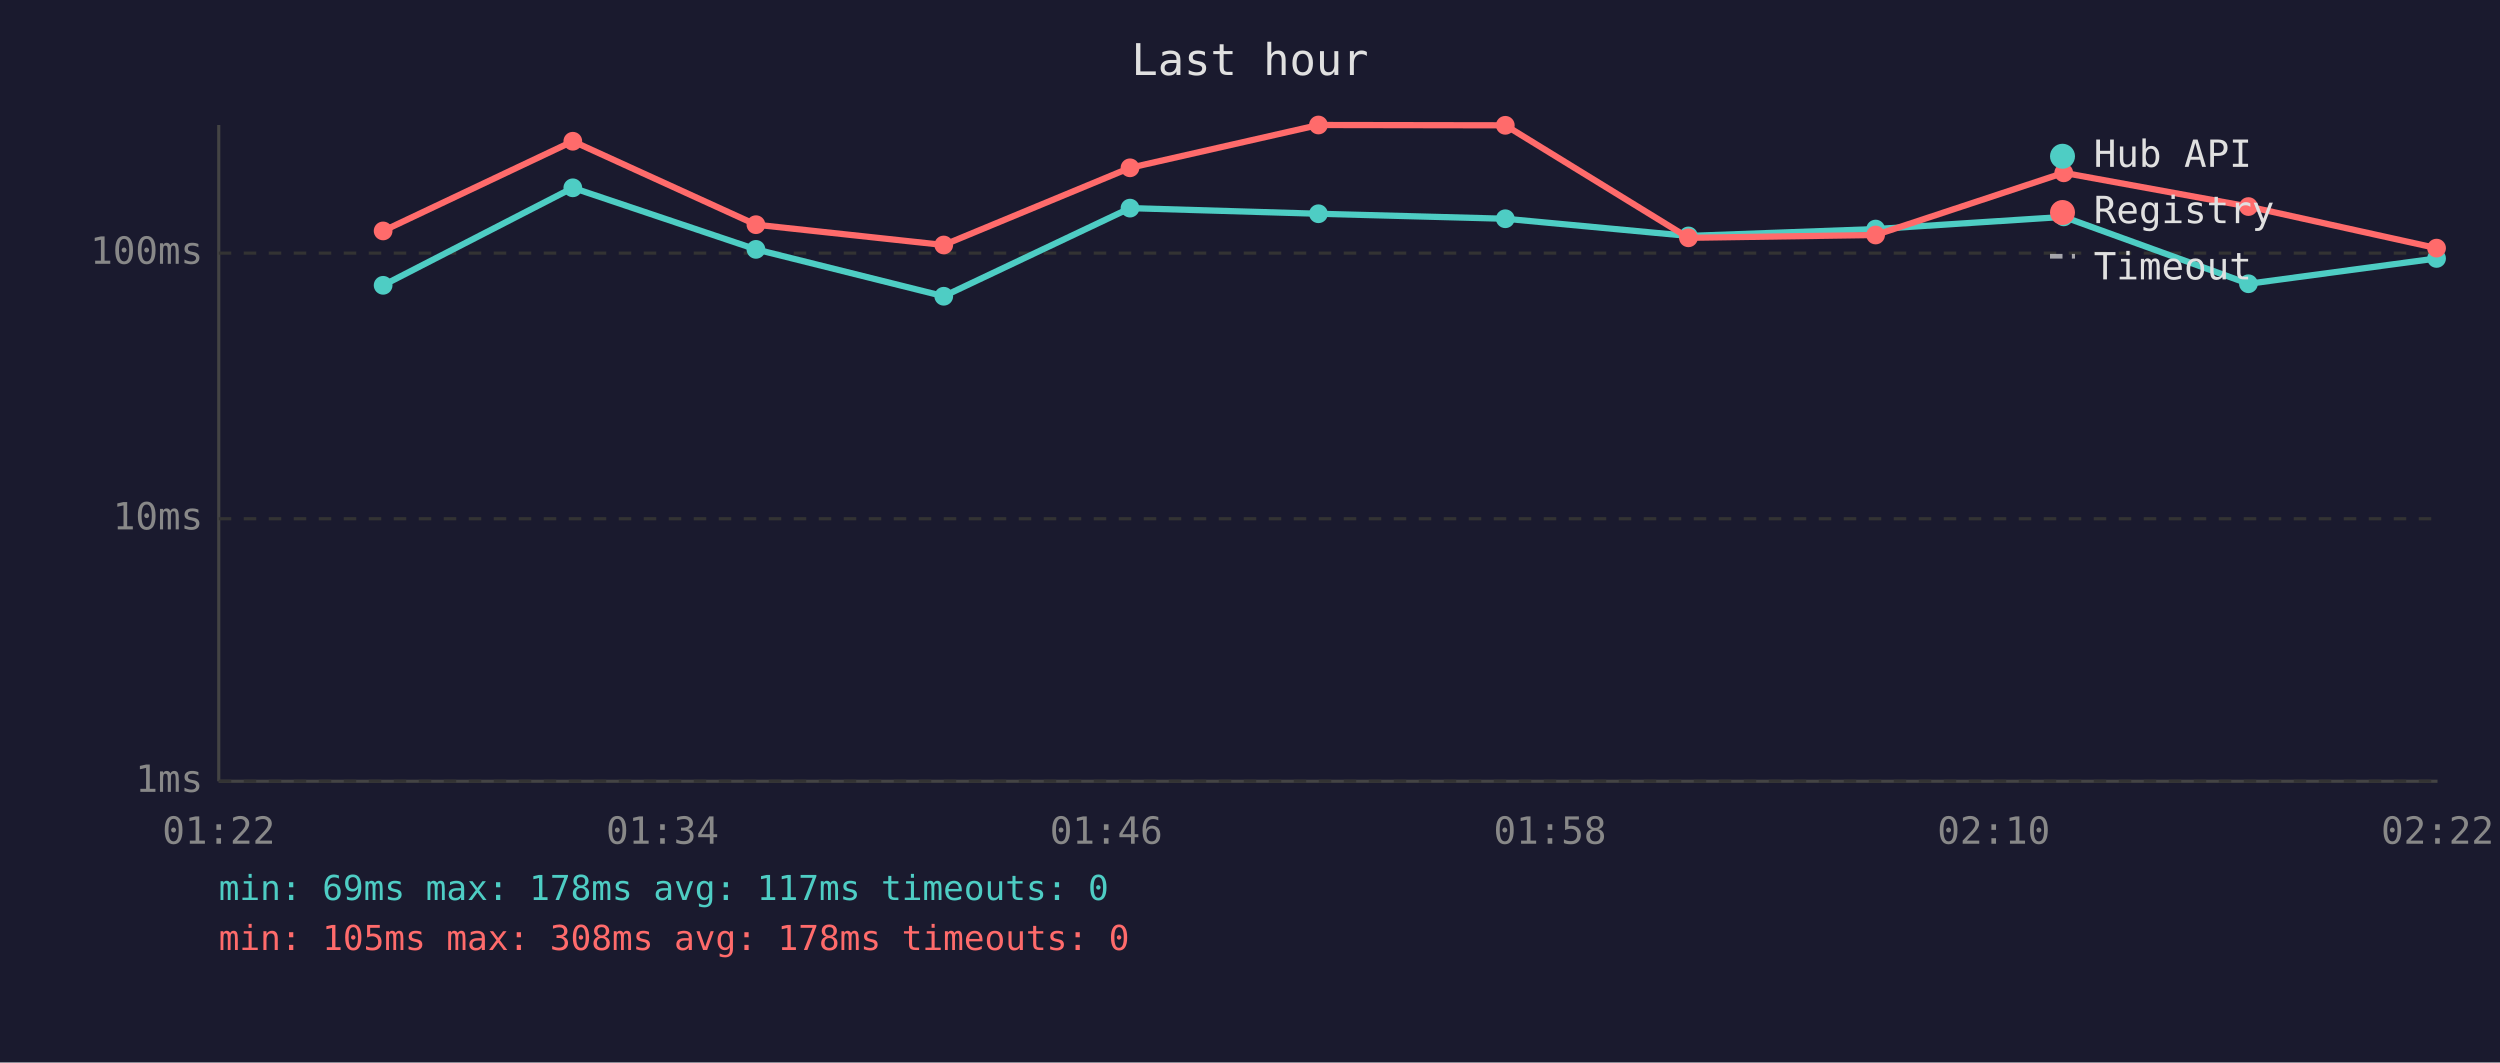
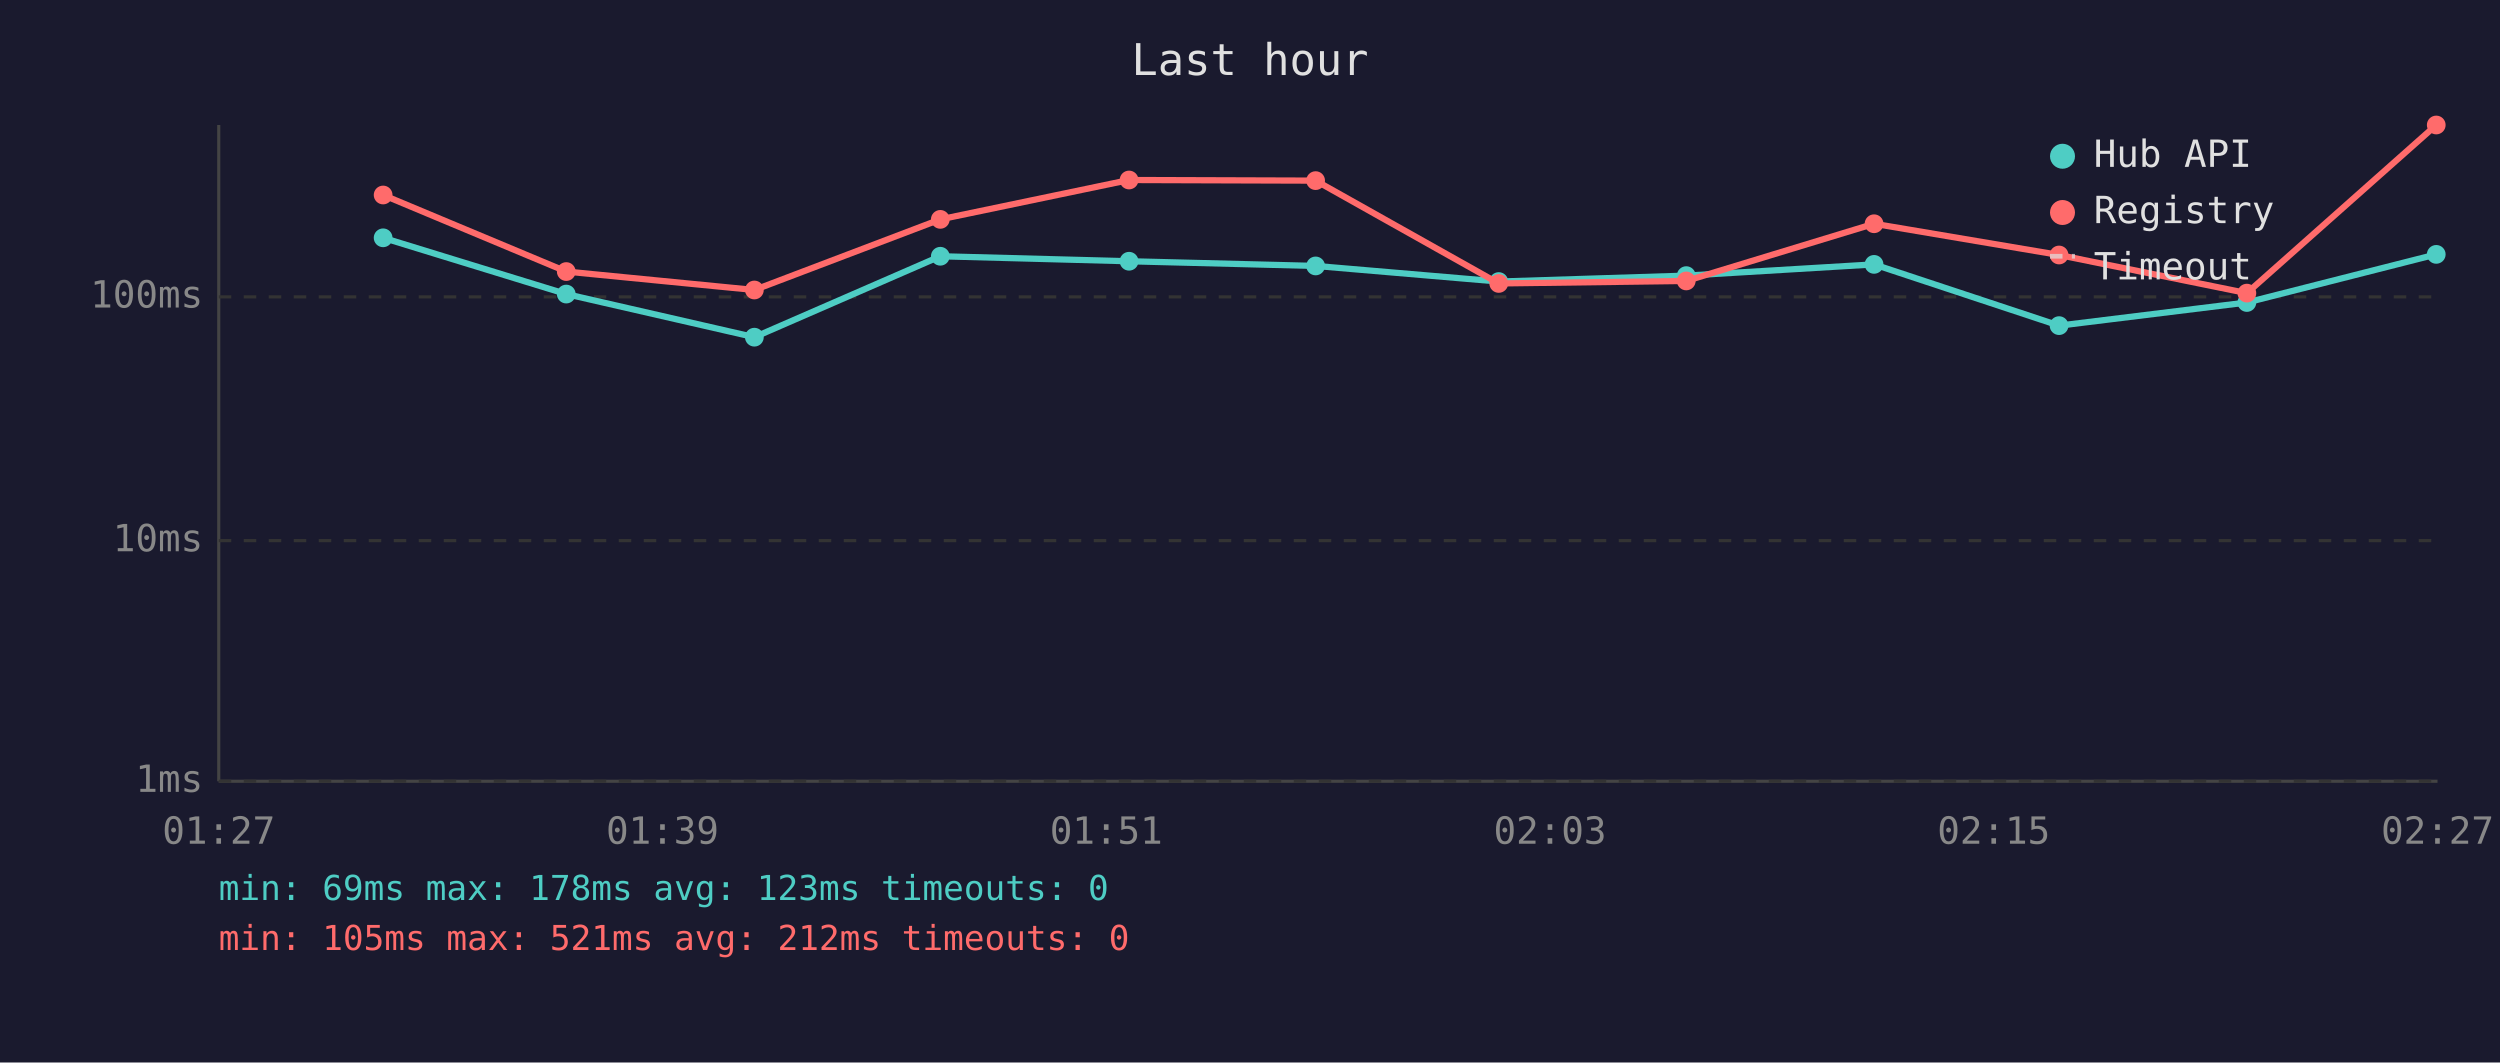
<svg xmlns="http://www.w3.org/2000/svg" viewBox="0 0 800 340" font-family="monospace" font-size="12">
  <rect width="800" height="340" fill="#1a1a2e" />
  <text x="400" y="24" fill="#e0e0e0" font-size="14" text-anchor="middle">Last hour</text>
  <line x1="70" y1="40" x2="70" y2="250" stroke="#444" stroke-width="1" />
  <line x1="70" y1="250" x2="780" y2="250" stroke="#444" stroke-width="1" />
  <line x1="70" y1="250" x2="780" y2="250" stroke="#333" stroke-width="1" stroke-dasharray="4" />
  <text x="65" y="250" fill="#888" text-anchor="end" dominant-baseline="middle">1ms</text>
-   <line x1="70" y1="166" x2="780" y2="166" stroke="#333" stroke-width="1" stroke-dasharray="4" />
-   <text x="65" y="166" fill="#888" text-anchor="end" dominant-baseline="middle">10ms</text>
-   <line x1="70" y1="81" x2="780" y2="81" stroke="#333" stroke-width="1" stroke-dasharray="4" />
-   <text x="65" y="81" fill="#888" text-anchor="end" dominant-baseline="middle">100ms</text>
-   <text x="70" y="270" fill="#888" text-anchor="middle">01:22</text>
-   <text x="212" y="270" fill="#888" text-anchor="middle">01:34</text>
-   <text x="354" y="270" fill="#888" text-anchor="middle">01:46</text>
-   <text x="496" y="270" fill="#888" text-anchor="middle">01:58</text>
-   <text x="638" y="270" fill="#888" text-anchor="middle">02:10</text>
-   <text x="780" y="270" fill="#888" text-anchor="middle">02:22</text>
-   <polyline points="122.6,91.3 183.3,60.1 241.9,79.8 302.0,94.8 361.6,66.6 421.9,68.4 481.7,70.0 540.3,75.5 600.2,73.3 660.4,69.4 719.5,90.8 779.7,82.7" fill="none" stroke="#4ecdc4" stroke-width="2" opacity="1" />
-   <circle cx="122.6" cy="91.3" r="3" fill="#4ecdc4" />
-   <circle cx="183.3" cy="60.1" r="3" fill="#4ecdc4" />
-   <circle cx="241.9" cy="79.8" r="3" fill="#4ecdc4" />
-   <circle cx="302.0" cy="94.8" r="3" fill="#4ecdc4" />
-   <circle cx="361.6" cy="66.6" r="3" fill="#4ecdc4" />
-   <circle cx="421.9" cy="68.4" r="3" fill="#4ecdc4" />
-   <circle cx="481.7" cy="70.0" r="3" fill="#4ecdc4" />
-   <circle cx="540.3" cy="75.5" r="3" fill="#4ecdc4" />
-   <circle cx="600.2" cy="73.3" r="3" fill="#4ecdc4" />
-   <circle cx="660.4" cy="69.4" r="3" fill="#4ecdc4" />
-   <circle cx="719.5" cy="90.8" r="3" fill="#4ecdc4" />
-   <circle cx="779.7" cy="82.7" r="3" fill="#4ecdc4" />
-   <polyline points="122.6,73.9 183.3,45.2 241.9,71.9 302.0,78.4 361.6,53.7 421.9,40.0 481.7,40.1 540.3,76.1 600.2,75.2 660.4,55.3 719.5,66.1 779.7,79.4" fill="none" stroke="#ff6b6b" stroke-width="2" opacity="1" />
-   <circle cx="122.6" cy="73.9" r="3" fill="#ff6b6b" />
-   <circle cx="183.3" cy="45.2" r="3" fill="#ff6b6b" />
-   <circle cx="241.9" cy="71.9" r="3" fill="#ff6b6b" />
-   <circle cx="302.0" cy="78.4" r="3" fill="#ff6b6b" />
-   <circle cx="361.6" cy="53.7" r="3" fill="#ff6b6b" />
-   <circle cx="421.9" cy="40.0" r="3" fill="#ff6b6b" />
-   <circle cx="481.7" cy="40.1" r="3" fill="#ff6b6b" />
-   <circle cx="540.3" cy="76.1" r="3" fill="#ff6b6b" />
-   <circle cx="600.2" cy="75.2" r="3" fill="#ff6b6b" />
-   <circle cx="660.4" cy="55.3" r="3" fill="#ff6b6b" />
-   <circle cx="719.5" cy="66.1" r="3" fill="#ff6b6b" />
-   <circle cx="779.7" cy="79.4" r="3" fill="#ff6b6b" />
+   <line x1="70" y1="173" x2="780" y2="173" stroke="#333" stroke-width="1" stroke-dasharray="4" />
+   <text x="65" y="173" fill="#888" text-anchor="end" dominant-baseline="middle">10ms</text>
+   <line x1="70" y1="95" x2="780" y2="95" stroke="#333" stroke-width="1" stroke-dasharray="4" />
+   <text x="65" y="95" fill="#888" text-anchor="end" dominant-baseline="middle">100ms</text>
+   <text x="70" y="270" fill="#888" text-anchor="middle">01:27</text>
+   <text x="212" y="270" fill="#888" text-anchor="middle">01:39</text>
+   <text x="354" y="270" fill="#888" text-anchor="middle">01:51</text>
+   <text x="496" y="270" fill="#888" text-anchor="middle">02:03</text>
+   <text x="638" y="270" fill="#888" text-anchor="middle">02:15</text>
+   <text x="780" y="270" fill="#888" text-anchor="middle">02:27</text>
+   <polyline points="122.6,76.1 181.2,94.1 241.4,107.9 300.9,82.0 361.3,83.6 421.0,85.1 479.6,90.1 539.6,88.2 599.7,84.6 658.9,104.2 719.0,96.8 779.6,81.4" fill="none" stroke="#4ecdc4" stroke-width="2" opacity="1" />
+   <circle cx="122.6" cy="76.1" r="3" fill="#4ecdc4" />
+   <circle cx="181.2" cy="94.1" r="3" fill="#4ecdc4" />
+   <circle cx="241.4" cy="107.9" r="3" fill="#4ecdc4" />
+   <circle cx="300.9" cy="82.0" r="3" fill="#4ecdc4" />
+   <circle cx="361.3" cy="83.6" r="3" fill="#4ecdc4" />
+   <circle cx="421.0" cy="85.1" r="3" fill="#4ecdc4" />
+   <circle cx="479.6" cy="90.1" r="3" fill="#4ecdc4" />
+   <circle cx="539.6" cy="88.2" r="3" fill="#4ecdc4" />
+   <circle cx="599.7" cy="84.6" r="3" fill="#4ecdc4" />
+   <circle cx="658.9" cy="104.2" r="3" fill="#4ecdc4" />
+   <circle cx="719.0" cy="96.8" r="3" fill="#4ecdc4" />
+   <circle cx="779.6" cy="81.4" r="3" fill="#4ecdc4" />
+   <polyline points="122.6,62.4 181.2,86.9 241.4,92.8 300.9,70.2 361.3,57.6 421.0,57.8 479.6,90.7 539.6,89.9 599.7,71.6 658.9,81.6 719.0,93.8 779.6,40.0" fill="none" stroke="#ff6b6b" stroke-width="2" opacity="1" />
+   <circle cx="122.6" cy="62.4" r="3" fill="#ff6b6b" />
+   <circle cx="181.2" cy="86.9" r="3" fill="#ff6b6b" />
+   <circle cx="241.4" cy="92.8" r="3" fill="#ff6b6b" />
+   <circle cx="300.9" cy="70.2" r="3" fill="#ff6b6b" />
+   <circle cx="361.3" cy="57.6" r="3" fill="#ff6b6b" />
+   <circle cx="421.0" cy="57.8" r="3" fill="#ff6b6b" />
+   <circle cx="479.6" cy="90.7" r="3" fill="#ff6b6b" />
+   <circle cx="539.6" cy="89.9" r="3" fill="#ff6b6b" />
+   <circle cx="599.7" cy="71.6" r="3" fill="#ff6b6b" />
+   <circle cx="658.9" cy="81.6" r="3" fill="#ff6b6b" />
+   <circle cx="719.0" cy="93.8" r="3" fill="#ff6b6b" />
+   <circle cx="779.6" cy="40.0" r="3" fill="#ff6b6b" />
  <circle cx="660" cy="50" r="4" fill="#4ecdc4" />
  <text x="670" y="50" fill="#e0e0e0" dominant-baseline="middle">Hub API</text>
  <circle cx="660" cy="68" r="4" fill="#ff6b6b" />
  <text x="670" y="68" fill="#e0e0e0" dominant-baseline="middle">Registry</text>
  <line x1="656" y1="82" x2="664" y2="82" stroke="#e0e0e0" stroke-width="1.5" stroke-dasharray="4,3" opacity="0.7" />
  <text x="670" y="86" fill="#e0e0e0" dominant-baseline="middle">Timeout</text>
-   <text x="70" y="288" fill="#4ecdc4" font-size="11">min: 69ms  max: 178ms  avg: 117ms  timeouts: 0</text>
-   <text x="70" y="304" fill="#ff6b6b" font-size="11">min: 105ms  max: 308ms  avg: 178ms  timeouts: 0</text>
+   <text x="70" y="288" fill="#4ecdc4" font-size="11">min: 69ms  max: 178ms  avg: 123ms  timeouts: 0</text>
+   <text x="70" y="304" fill="#ff6b6b" font-size="11">min: 105ms  max: 521ms  avg: 212ms  timeouts: 0</text>
</svg>
